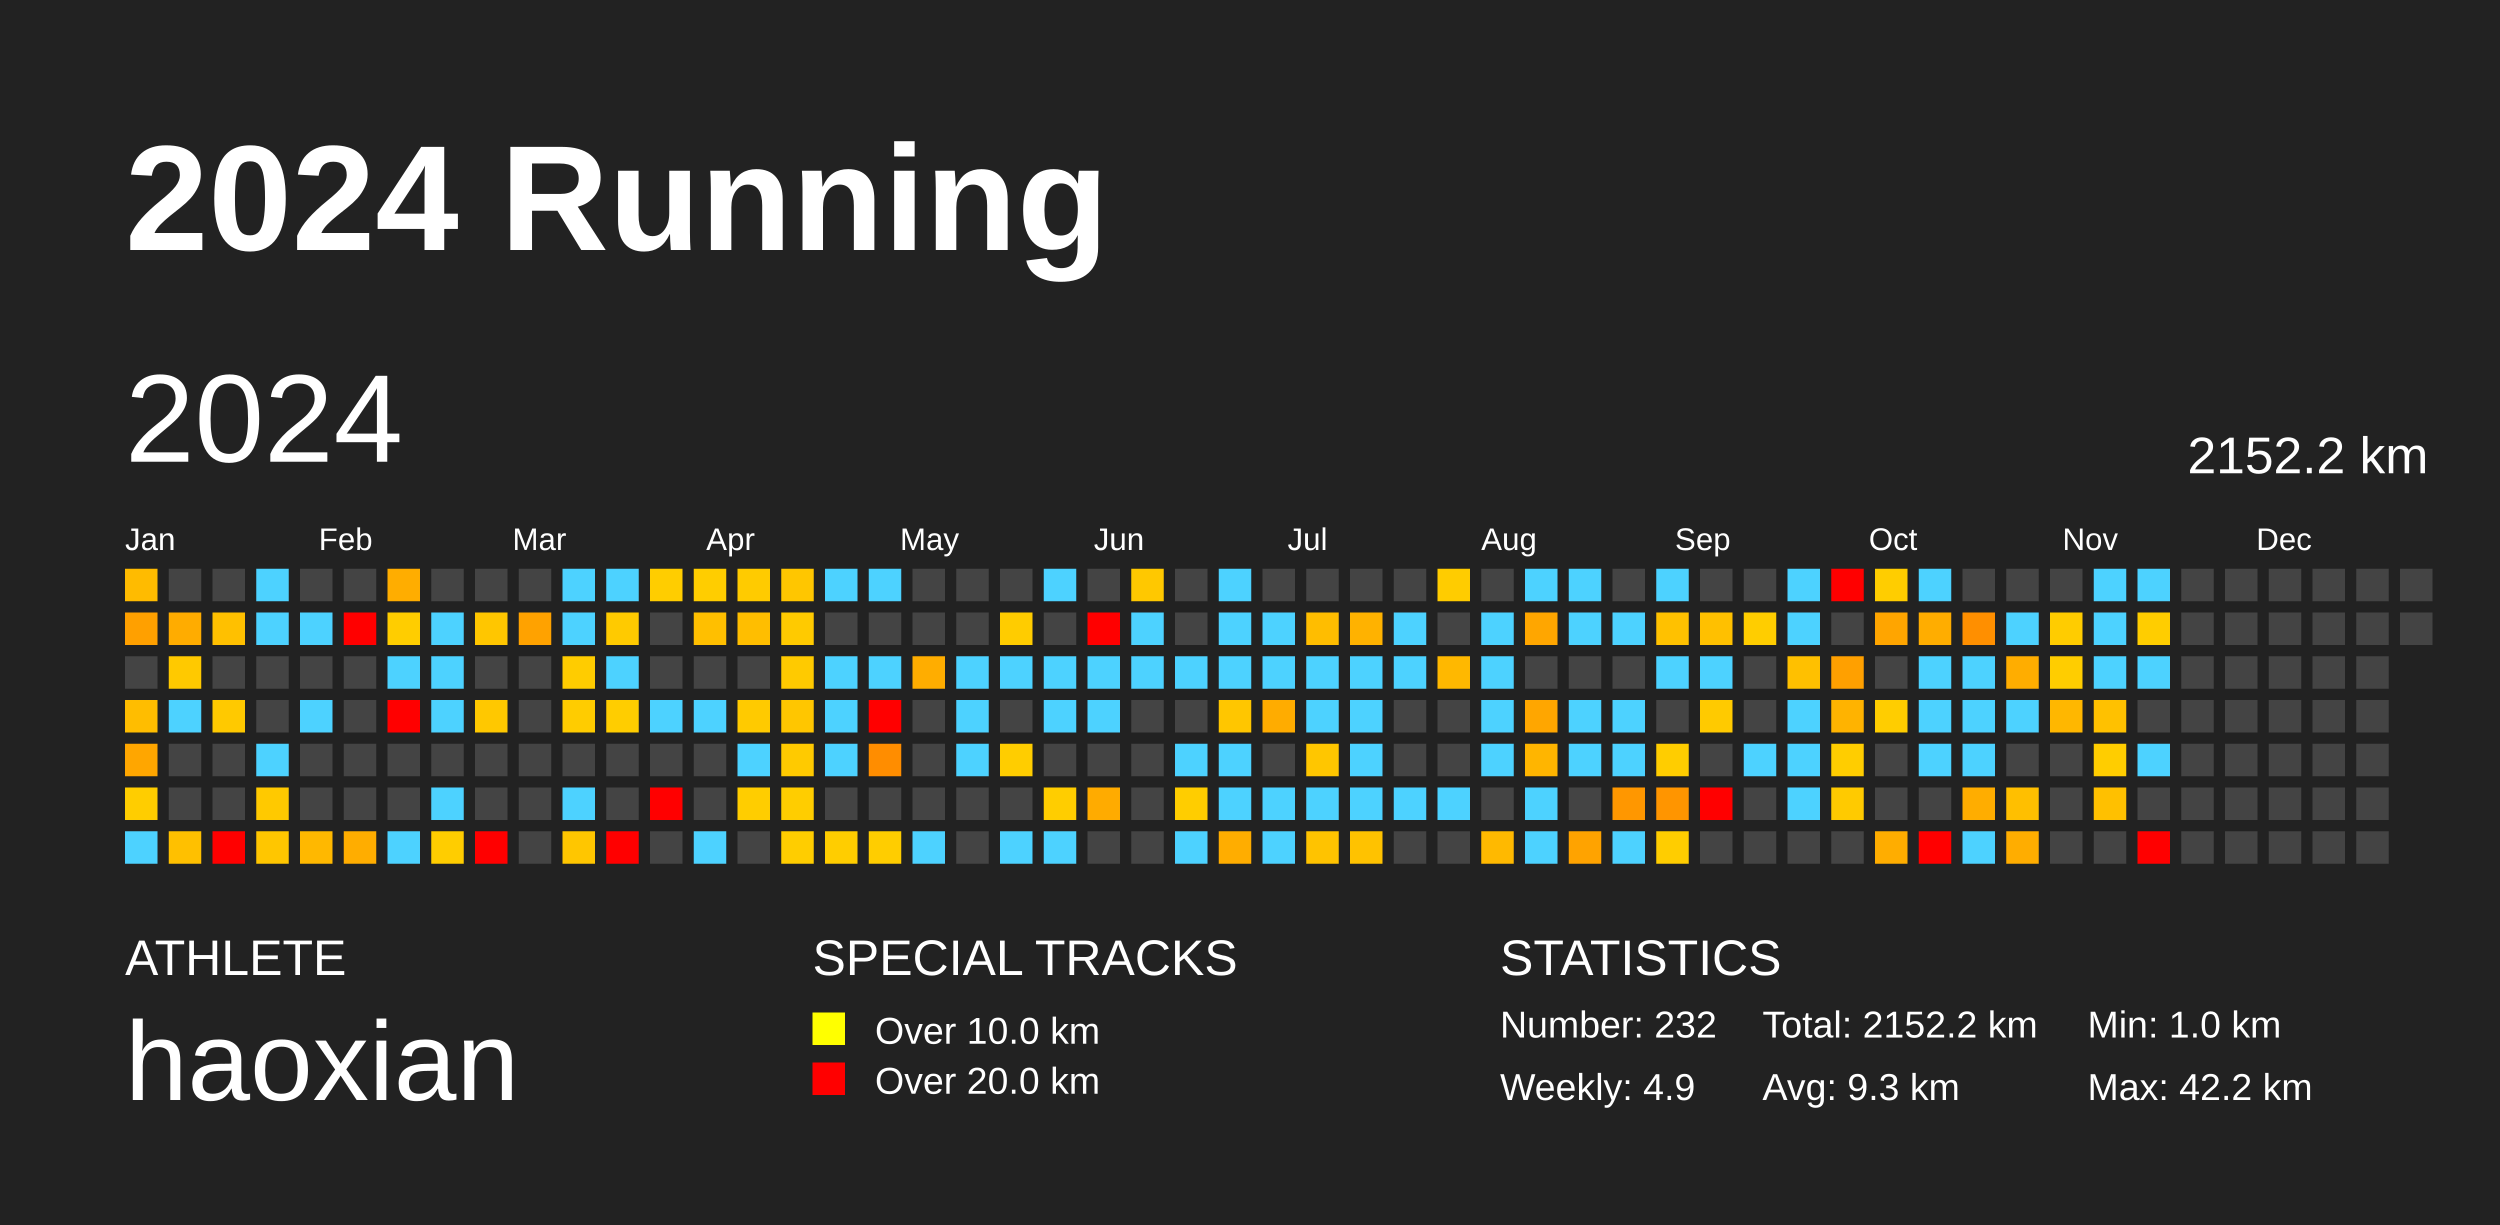
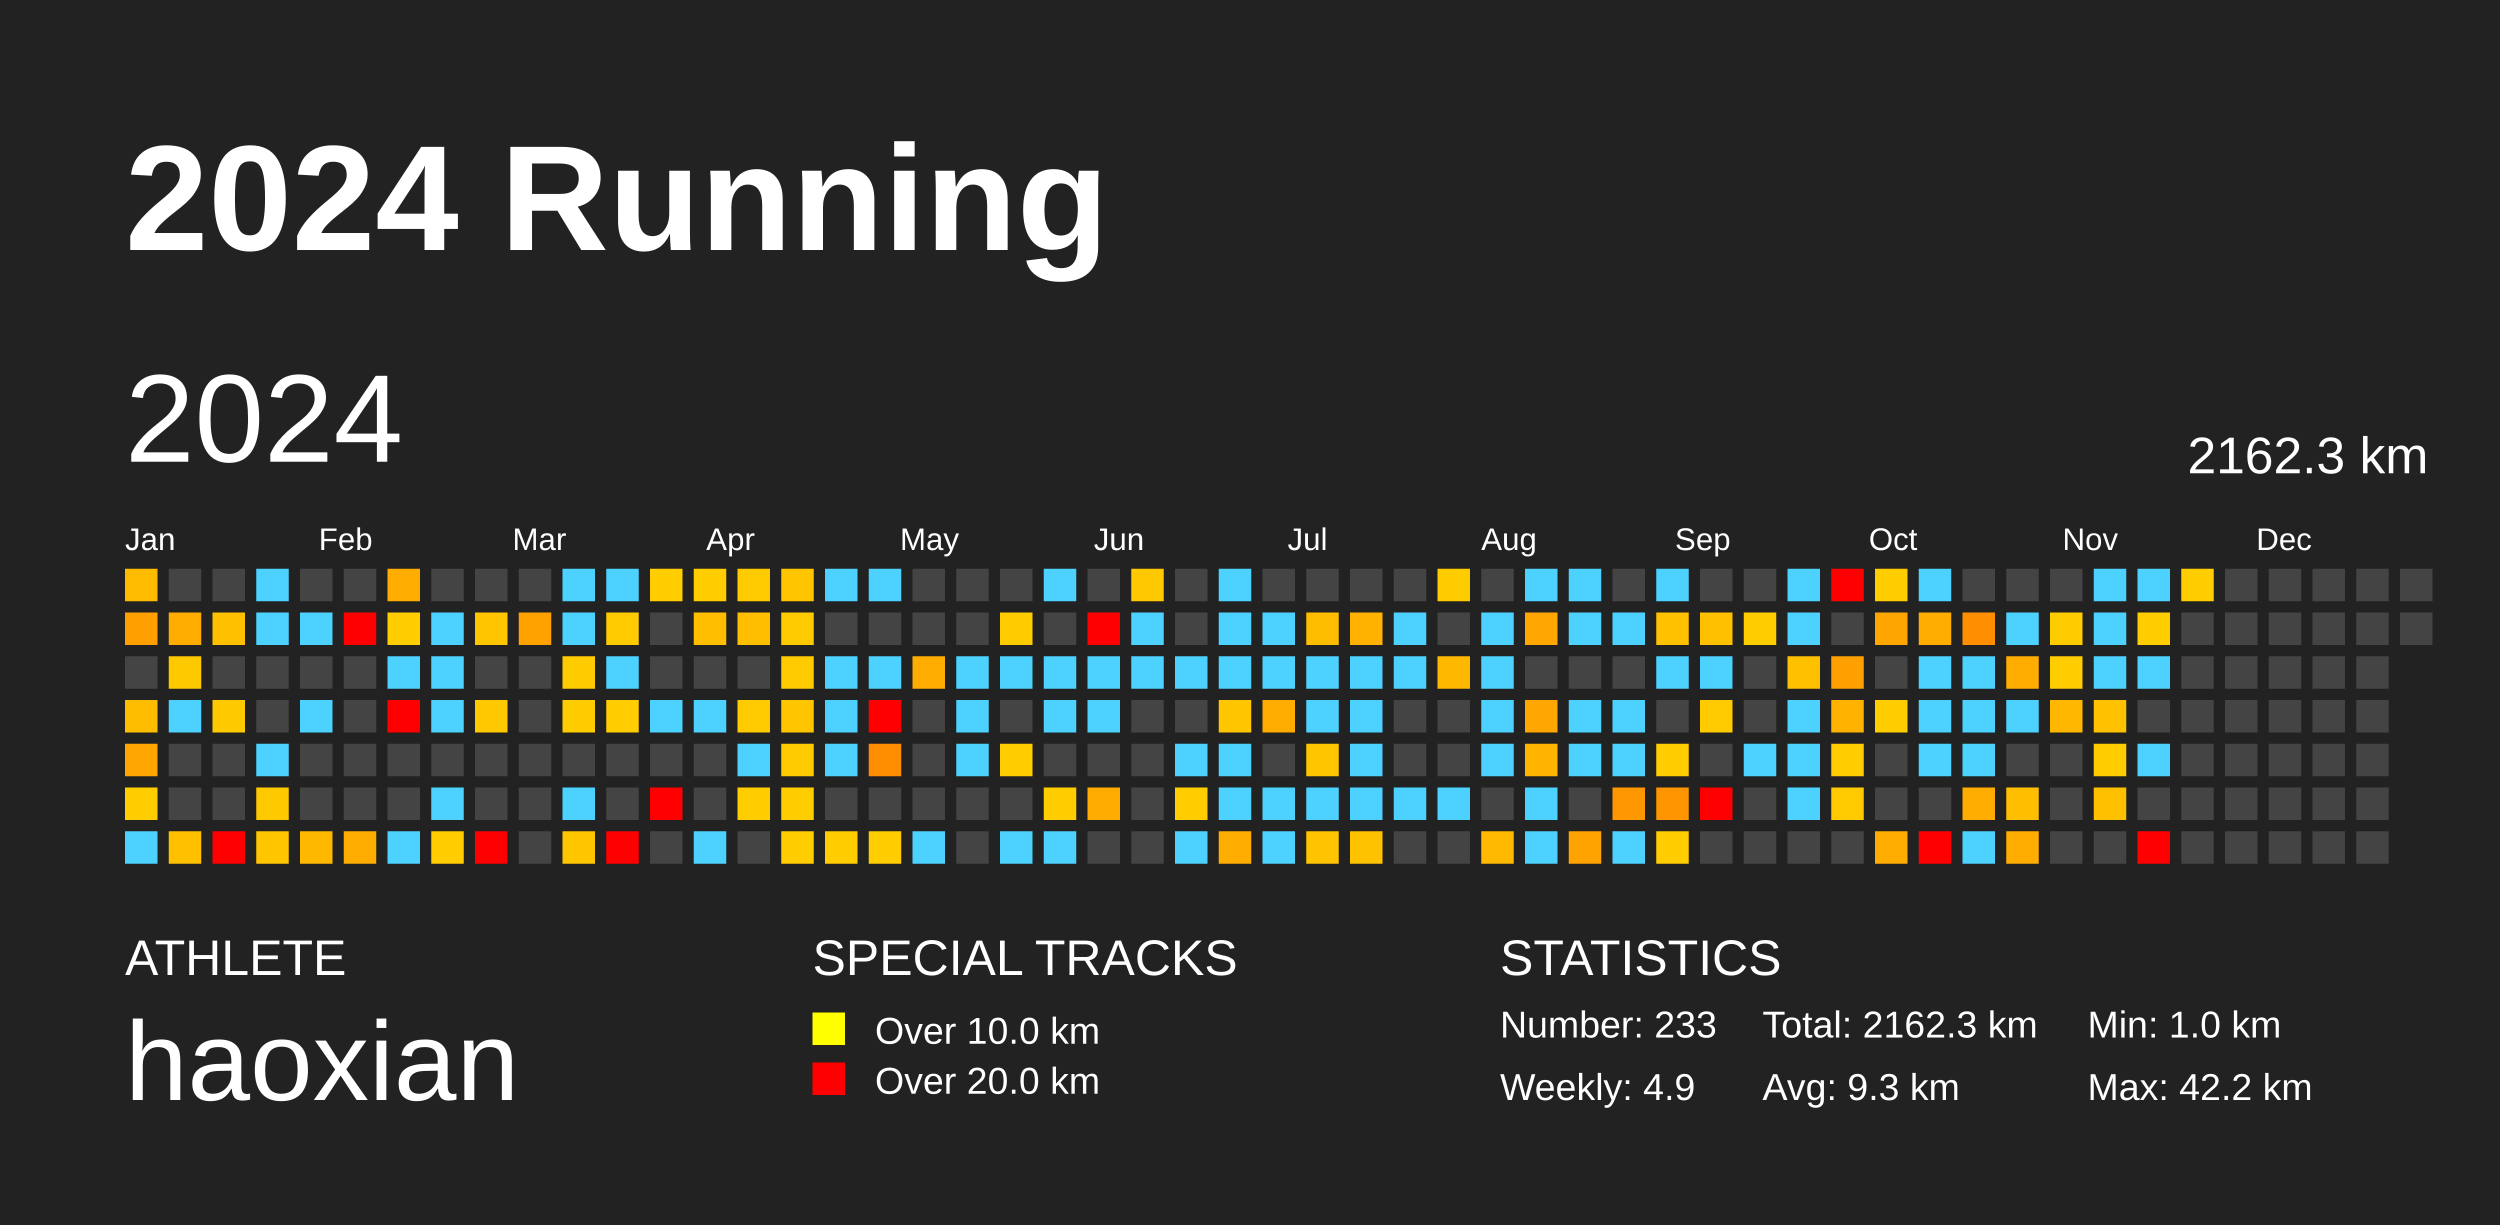
<svg xmlns="http://www.w3.org/2000/svg" baseProfile="full" height="98mm" version="1.1" viewBox="0,0,200,98" width="200mm">
  <defs />
  <rect fill="#222222" height="98" width="200" x="0" y="0" />
  <text fill="#FFFFFF" style="font-size:12px; font-family:Arial; font-weight:bold;" x="10" y="20">2024 Running</text>
  <text fill="#FFFFFF" style="font-size:4px; font-family:Arial" x="10" y="78">ATHLETE</text>
  <text fill="#FFFFFF" style="font-size:9px; font-family:Arial" x="10" y="88">haoxian</text>
  <text fill="#FFFFFF" style="font-size:4px; font-family:Arial" x="65" y="78">SPECIAL TRACKS</text>
  <rect fill="yellow" height="2.6" width="2.6" x="65" y="81" />
  <text fill="#FFFFFF" style="font-size:3px; font-family:Arial" x="70" y="83.5">Over 10.0 km</text>
  <rect fill="red" height="2.6" width="2.6" x="65" y="85" />
  <text fill="#FFFFFF" style="font-size:3px; font-family:Arial" x="70" y="87.5">Over 20.0 km</text>
  <text fill="#FFFFFF" style="font-size:4px; font-family:Arial" x="120" y="78">STATISTICS</text>
-   <text fill="#FFFFFF" style="font-size:3px; font-family:Arial" x="120" y="83">Number: 232</text>
+   <text fill="#FFFFFF" style="font-size:3px; font-family:Arial" x="120" y="83">Number: 233</text>
  <text fill="#FFFFFF" style="font-size:3px; font-family:Arial" x="120" y="88">Weekly: 4.9</text>
-   <text fill="#FFFFFF" style="font-size:3px; font-family:Arial" x="141" y="83">Total: 2152.2 km</text>
+   <text fill="#FFFFFF" style="font-size:3px; font-family:Arial" x="141" y="83">Total: 2162.3 km</text>
  <text fill="#FFFFFF" style="font-size:3px; font-family:Arial" x="141" y="88">Avg: 9.3 km</text>
  <text fill="#FFFFFF" style="font-size:3px; font-family:Arial" x="167" y="83">Min: 1.0 km</text>
  <text fill="#FFFFFF" style="font-size:3px; font-family:Arial" x="167" y="88">Max: 42.2 km</text>
  <text dominant-baseline="hanging" fill="#FFFFFF" style="font-size:10.0px; font-family:Arial;" x="10" y="30">2024</text>
-   <text dominant-baseline="hanging" fill="#FFFFFF" style="font-size:4.125px; font-family:Arial;" x="175" y="35">2152.2 km</text>
+   <text dominant-baseline="hanging" fill="#FFFFFF" style="font-size:4.125px; font-family:Arial;" x="175" y="35">2162.3 km</text>
  <text fill="#FFFFFF" style="font-size:2.5px; font-family:Arial" x="10.0" y="44">Jan</text>
  <text fill="#FFFFFF" style="font-size:2.5px; font-family:Arial" x="25.5" y="44">Feb</text>
  <text fill="#FFFFFF" style="font-size:2.5px; font-family:Arial" x="41.0" y="44">Mar</text>
  <text fill="#FFFFFF" style="font-size:2.5px; font-family:Arial" x="56.5" y="44">Apr</text>
  <text fill="#FFFFFF" style="font-size:2.5px; font-family:Arial" x="72.0" y="44">May</text>
  <text fill="#FFFFFF" style="font-size:2.5px; font-family:Arial" x="87.5" y="44">Jun</text>
  <text fill="#FFFFFF" style="font-size:2.5px; font-family:Arial" x="103.0" y="44">Jul</text>
  <text fill="#FFFFFF" style="font-size:2.5px; font-family:Arial" x="118.5" y="44">Aug</text>
  <text fill="#FFFFFF" style="font-size:2.5px; font-family:Arial" x="134.0" y="44">Sep</text>
  <text fill="#FFFFFF" style="font-size:2.5px; font-family:Arial" x="149.5" y="44">Oct</text>
  <text fill="#FFFFFF" style="font-size:2.5px; font-family:Arial" x="165.0" y="44">Nov</text>
  <text fill="#FFFFFF" style="font-size:2.5px; font-family:Arial" x="180.5" y="44">Dec</text>
  <rect fill="#ffbb00" height="2.6" width="2.6" x="10.0" y="45.5" />
  <rect fill="#ffa000" height="2.6" width="2.6" x="10.0" y="49.0" />
  <rect fill="#444444" height="2.6" width="2.6" x="10.0" y="52.5" />
  <rect fill="#ffbd00" height="2.6" width="2.6" x="10.0" y="56.0" />
  <rect fill="#ffa600" height="2.6" width="2.6" x="10.0" y="59.5" />
  <rect fill="#ffcd00" height="2.6" width="2.6" x="10.0" y="63.0" />
  <rect fill="#4dd2ff" height="2.6" width="2.6" x="10.0" y="66.5" />
  <rect fill="#444444" height="2.6" width="2.6" x="13.5" y="45.5" />
  <rect fill="#ffac00" height="2.6" width="2.6" x="13.5" y="49.0" />
  <rect fill="#ffc900" height="2.6" width="2.6" x="13.5" y="52.5" />
  <rect fill="#4dd2ff" height="2.6" width="2.6" x="13.5" y="56.0" />
  <rect fill="#444444" height="2.6" width="2.6" x="13.5" y="59.5" />
  <rect fill="#444444" height="2.6" width="2.6" x="13.5" y="63.0" />
  <rect fill="#ffc000" height="2.6" width="2.6" x="13.5" y="66.5" />
  <rect fill="#444444" height="2.6" width="2.6" x="17.0" y="45.5" />
  <rect fill="#ffc000" height="2.6" width="2.6" x="17.0" y="49.0" />
  <rect fill="#444444" height="2.6" width="2.6" x="17.0" y="52.5" />
  <rect fill="#ffc900" height="2.6" width="2.6" x="17.0" y="56.0" />
  <rect fill="#444444" height="2.6" width="2.6" x="17.0" y="59.5" />
  <rect fill="#444444" height="2.6" width="2.6" x="17.0" y="63.0" />
  <rect fill="red" height="2.6" width="2.6" x="17.0" y="66.5" />
  <rect fill="#4dd2ff" height="2.6" width="2.6" x="20.5" y="45.5" />
  <rect fill="#4dd2ff" height="2.6" width="2.6" x="20.5" y="49.0" />
  <rect fill="#444444" height="2.6" width="2.6" x="20.5" y="52.5" />
  <rect fill="#444444" height="2.6" width="2.6" x="20.5" y="56.0" />
  <rect fill="#4dd2ff" height="2.6" width="2.6" x="20.5" y="59.5" />
  <rect fill="#ffc900" height="2.6" width="2.6" x="20.5" y="63.0" />
  <rect fill="#ffc600" height="2.6" width="2.6" x="20.5" y="66.5" />
  <rect fill="#444444" height="2.6" width="2.6" x="24.0" y="45.5" />
  <rect fill="#4dd2ff" height="2.6" width="2.6" x="24.0" y="49.0" />
  <rect fill="#444444" height="2.6" width="2.6" x="24.0" y="52.5" />
  <rect fill="#4dd2ff" height="2.6" width="2.6" x="24.0" y="56.0" />
  <rect fill="#444444" height="2.6" width="2.6" x="24.0" y="59.5" />
  <rect fill="#444444" height="2.6" width="2.6" x="24.0" y="63.0" />
  <rect fill="#ffb800" height="2.6" width="2.6" x="24.0" y="66.5" />
  <rect fill="#444444" height="2.6" width="2.6" x="27.5" y="45.5" />
  <rect fill="red" height="2.6" width="2.6" x="27.5" y="49.0" />
  <rect fill="#444444" height="2.6" width="2.6" x="27.5" y="52.5" />
  <rect fill="#444444" height="2.6" width="2.6" x="27.5" y="56.0" />
  <rect fill="#444444" height="2.6" width="2.6" x="27.5" y="59.5" />
  <rect fill="#444444" height="2.6" width="2.6" x="27.5" y="63.0" />
  <rect fill="#ffad00" height="2.6" width="2.6" x="27.5" y="66.5" />
  <rect fill="#ffad00" height="2.6" width="2.6" x="31.0" y="45.5" />
  <rect fill="#ffcd00" height="2.6" width="2.6" x="31.0" y="49.0" />
  <rect fill="#4dd2ff" height="2.6" width="2.6" x="31.0" y="52.5" />
  <rect fill="red" height="2.6" width="2.6" x="31.0" y="56.0" />
  <rect fill="#444444" height="2.6" width="2.6" x="31.0" y="59.5" />
  <rect fill="#444444" height="2.6" width="2.6" x="31.0" y="63.0" />
  <rect fill="#4dd2ff" height="2.6" width="2.6" x="31.0" y="66.5" />
  <rect fill="#444444" height="2.6" width="2.6" x="34.5" y="45.5" />
  <rect fill="#4dd2ff" height="2.6" width="2.6" x="34.5" y="49.0" />
  <rect fill="#4dd2ff" height="2.6" width="2.6" x="34.5" y="52.5" />
  <rect fill="#4dd2ff" height="2.6" width="2.6" x="34.5" y="56.0" />
  <rect fill="#444444" height="2.6" width="2.6" x="34.5" y="59.5" />
  <rect fill="#4dd2ff" height="2.6" width="2.6" x="34.5" y="63.0" />
  <rect fill="#ffcd00" height="2.6" width="2.6" x="34.5" y="66.5" />
  <rect fill="#444444" height="2.6" width="2.6" x="38.0" y="45.5" />
  <rect fill="#ffc600" height="2.6" width="2.6" x="38.0" y="49.0" />
  <rect fill="#444444" height="2.6" width="2.6" x="38.0" y="52.5" />
  <rect fill="#ffc800" height="2.6" width="2.6" x="38.0" y="56.0" />
  <rect fill="#444444" height="2.6" width="2.6" x="38.0" y="59.5" />
  <rect fill="#444444" height="2.6" width="2.6" x="38.0" y="63.0" />
  <rect fill="red" height="2.6" width="2.6" x="38.0" y="66.5" />
  <rect fill="#444444" height="2.6" width="2.6" x="41.5" y="45.5" />
  <rect fill="#ffa200" height="2.6" width="2.6" x="41.5" y="49.0" />
  <rect fill="#444444" height="2.6" width="2.6" x="41.5" y="52.5" />
  <rect fill="#444444" height="2.6" width="2.6" x="41.5" y="56.0" />
  <rect fill="#444444" height="2.6" width="2.6" x="41.5" y="59.5" />
  <rect fill="#444444" height="2.6" width="2.6" x="41.5" y="63.0" />
  <rect fill="#444444" height="2.6" width="2.6" x="41.5" y="66.5" />
  <rect fill="#4dd2ff" height="2.6" width="2.6" x="45.0" y="45.5" />
  <rect fill="#4dd2ff" height="2.6" width="2.6" x="45.0" y="49.0" />
  <rect fill="#ffcc00" height="2.6" width="2.6" x="45.0" y="52.5" />
  <rect fill="#ffcc00" height="2.6" width="2.6" x="45.0" y="56.0" />
  <rect fill="#444444" height="2.6" width="2.6" x="45.0" y="59.5" />
  <rect fill="#4dd2ff" height="2.6" width="2.6" x="45.0" y="63.0" />
  <rect fill="#ffc600" height="2.6" width="2.6" x="45.0" y="66.5" />
  <rect fill="#4dd2ff" height="2.6" width="2.6" x="48.5" y="45.5" />
  <rect fill="#ffca00" height="2.6" width="2.6" x="48.5" y="49.0" />
  <rect fill="#4dd2ff" height="2.6" width="2.6" x="48.5" y="52.5" />
  <rect fill="#ffcd00" height="2.6" width="2.6" x="48.5" y="56.0" />
  <rect fill="#444444" height="2.6" width="2.6" x="48.5" y="59.5" />
  <rect fill="#444444" height="2.6" width="2.6" x="48.5" y="63.0" />
  <rect fill="red" height="2.6" width="2.6" x="48.5" y="66.5" />
  <rect fill="#ffcd00" height="2.6" width="2.6" x="52.0" y="45.5" />
  <rect fill="#444444" height="2.6" width="2.6" x="52.0" y="49.0" />
  <rect fill="#444444" height="2.6" width="2.6" x="52.0" y="52.5" />
  <rect fill="#4dd2ff" height="2.6" width="2.6" x="52.0" y="56.0" />
  <rect fill="#444444" height="2.6" width="2.6" x="52.0" y="59.5" />
  <rect fill="red" height="2.6" width="2.6" x="52.0" y="63.0" />
  <rect fill="#444444" height="2.6" width="2.6" x="52.0" y="66.5" />
  <rect fill="#ffcd00" height="2.6" width="2.6" x="55.5" y="45.5" />
  <rect fill="#ffbf00" height="2.6" width="2.6" x="55.5" y="49.0" />
  <rect fill="#444444" height="2.6" width="2.6" x="55.5" y="52.5" />
  <rect fill="#4dd2ff" height="2.6" width="2.6" x="55.5" y="56.0" />
  <rect fill="#444444" height="2.6" width="2.6" x="55.5" y="59.5" />
  <rect fill="#444444" height="2.6" width="2.6" x="55.5" y="63.0" />
  <rect fill="#4dd2ff" height="2.6" width="2.6" x="55.5" y="66.5" />
  <rect fill="#ffcb00" height="2.6" width="2.6" x="59.0" y="45.5" />
  <rect fill="#ffbe00" height="2.6" width="2.6" x="59.0" y="49.0" />
  <rect fill="#444444" height="2.6" width="2.6" x="59.0" y="52.5" />
  <rect fill="#ffca00" height="2.6" width="2.6" x="59.0" y="56.0" />
  <rect fill="#4dd2ff" height="2.6" width="2.6" x="59.0" y="59.5" />
  <rect fill="#ffcd00" height="2.6" width="2.6" x="59.0" y="63.0" />
  <rect fill="#444444" height="2.6" width="2.6" x="59.0" y="66.5" />
  <rect fill="#ffc600" height="2.6" width="2.6" x="62.5" y="45.5" />
  <rect fill="#ffca00" height="2.6" width="2.6" x="62.5" y="49.0" />
  <rect fill="#ffca00" height="2.6" width="2.6" x="62.5" y="52.5" />
  <rect fill="#ffc600" height="2.6" width="2.6" x="62.5" y="56.0" />
  <rect fill="#ffca00" height="2.6" width="2.6" x="62.5" y="59.5" />
  <rect fill="#ffcd00" height="2.6" width="2.6" x="62.5" y="63.0" />
  <rect fill="#ffcd00" height="2.6" width="2.6" x="62.5" y="66.5" />
  <rect fill="#4dd2ff" height="2.6" width="2.6" x="66.0" y="45.5" />
  <rect fill="#444444" height="2.6" width="2.6" x="66.0" y="49.0" />
  <rect fill="#4dd2ff" height="2.6" width="2.6" x="66.0" y="52.5" />
  <rect fill="#4dd2ff" height="2.6" width="2.6" x="66.0" y="56.0" />
  <rect fill="#4dd2ff" height="2.6" width="2.6" x="66.0" y="59.5" />
  <rect fill="#444444" height="2.6" width="2.6" x="66.0" y="63.0" />
  <rect fill="#ffcd00" height="2.6" width="2.6" x="66.0" y="66.5" />
  <rect fill="#4dd2ff" height="2.6" width="2.6" x="69.5" y="45.5" />
  <rect fill="#444444" height="2.6" width="2.6" x="69.5" y="49.0" />
  <rect fill="#4dd2ff" height="2.6" width="2.6" x="69.5" y="52.5" />
  <rect fill="red" height="2.6" width="2.6" x="69.5" y="56.0" />
  <rect fill="#ff8d00" height="2.6" width="2.6" x="69.5" y="59.5" />
  <rect fill="#444444" height="2.6" width="2.6" x="69.5" y="63.0" />
  <rect fill="#ffcd00" height="2.6" width="2.6" x="69.5" y="66.5" />
  <rect fill="#444444" height="2.6" width="2.6" x="73.0" y="45.5" />
  <rect fill="#444444" height="2.6" width="2.6" x="73.0" y="49.0" />
  <rect fill="#ffad00" height="2.6" width="2.6" x="73.0" y="52.5" />
  <rect fill="#444444" height="2.6" width="2.6" x="73.0" y="56.0" />
  <rect fill="#444444" height="2.6" width="2.6" x="73.0" y="59.5" />
  <rect fill="#444444" height="2.6" width="2.6" x="73.0" y="63.0" />
  <rect fill="#4dd2ff" height="2.6" width="2.6" x="73.0" y="66.5" />
  <rect fill="#444444" height="2.6" width="2.6" x="76.5" y="45.5" />
  <rect fill="#444444" height="2.6" width="2.6" x="76.5" y="49.0" />
  <rect fill="#4dd2ff" height="2.6" width="2.6" x="76.5" y="52.5" />
  <rect fill="#4dd2ff" height="2.6" width="2.6" x="76.5" y="56.0" />
  <rect fill="#4dd2ff" height="2.6" width="2.6" x="76.5" y="59.5" />
  <rect fill="#444444" height="2.6" width="2.6" x="76.5" y="63.0" />
  <rect fill="#444444" height="2.6" width="2.6" x="76.5" y="66.5" />
  <rect fill="#444444" height="2.6" width="2.6" x="80.0" y="45.5" />
  <rect fill="#ffcc00" height="2.6" width="2.6" x="80.0" y="49.0" />
  <rect fill="#4dd2ff" height="2.6" width="2.6" x="80.0" y="52.5" />
  <rect fill="#444444" height="2.6" width="2.6" x="80.0" y="56.0" />
  <rect fill="#ffcd00" height="2.6" width="2.6" x="80.0" y="59.5" />
  <rect fill="#444444" height="2.6" width="2.6" x="80.0" y="63.0" />
  <rect fill="#4dd2ff" height="2.6" width="2.6" x="80.0" y="66.5" />
  <rect fill="#4dd2ff" height="2.6" width="2.6" x="83.5" y="45.5" />
  <rect fill="#444444" height="2.6" width="2.6" x="83.5" y="49.0" />
  <rect fill="#4dd2ff" height="2.6" width="2.6" x="83.5" y="52.5" />
  <rect fill="#4dd2ff" height="2.6" width="2.6" x="83.5" y="56.0" />
  <rect fill="#444444" height="2.6" width="2.6" x="83.5" y="59.5" />
  <rect fill="#ffcd00" height="2.6" width="2.6" x="83.5" y="63.0" />
  <rect fill="#4dd2ff" height="2.6" width="2.6" x="83.5" y="66.5" />
  <rect fill="#444444" height="2.6" width="2.6" x="87.0" y="45.5" />
  <rect fill="red" height="2.6" width="2.6" x="87.0" y="49.0" />
  <rect fill="#4dd2ff" height="2.6" width="2.6" x="87.0" y="52.5" />
  <rect fill="#4dd2ff" height="2.6" width="2.6" x="87.0" y="56.0" />
  <rect fill="#444444" height="2.6" width="2.6" x="87.0" y="59.5" />
  <rect fill="#ffab00" height="2.6" width="2.6" x="87.0" y="63.0" />
  <rect fill="#444444" height="2.6" width="2.6" x="87.0" y="66.5" />
  <rect fill="#ffc800" height="2.6" width="2.6" x="90.5" y="45.5" />
  <rect fill="#4dd2ff" height="2.6" width="2.6" x="90.5" y="49.0" />
  <rect fill="#4dd2ff" height="2.6" width="2.6" x="90.5" y="52.5" />
  <rect fill="#444444" height="2.6" width="2.6" x="90.5" y="56.0" />
  <rect fill="#444444" height="2.6" width="2.6" x="90.5" y="59.5" />
  <rect fill="#444444" height="2.6" width="2.6" x="90.5" y="63.0" />
  <rect fill="#444444" height="2.6" width="2.6" x="90.5" y="66.5" />
  <rect fill="#444444" height="2.6" width="2.6" x="94.0" y="45.5" />
  <rect fill="#444444" height="2.6" width="2.6" x="94.0" y="49.0" />
  <rect fill="#4dd2ff" height="2.6" width="2.6" x="94.0" y="52.5" />
  <rect fill="#444444" height="2.6" width="2.6" x="94.0" y="56.0" />
  <rect fill="#4dd2ff" height="2.6" width="2.6" x="94.0" y="59.5" />
  <rect fill="#ffcd00" height="2.6" width="2.6" x="94.0" y="63.0" />
  <rect fill="#4dd2ff" height="2.6" width="2.6" x="94.0" y="66.5" />
  <rect fill="#4dd2ff" height="2.6" width="2.6" x="97.5" y="45.5" />
  <rect fill="#4dd2ff" height="2.6" width="2.6" x="97.5" y="49.0" />
  <rect fill="#4dd2ff" height="2.6" width="2.6" x="97.5" y="52.5" />
  <rect fill="#ffc600" height="2.6" width="2.6" x="97.5" y="56.0" />
  <rect fill="#4dd2ff" height="2.6" width="2.6" x="97.5" y="59.5" />
  <rect fill="#4dd2ff" height="2.6" width="2.6" x="97.5" y="63.0" />
  <rect fill="#ffad00" height="2.6" width="2.6" x="97.5" y="66.5" />
  <rect fill="#444444" height="2.6" width="2.6" x="101.0" y="45.5" />
  <rect fill="#4dd2ff" height="2.6" width="2.6" x="101.0" y="49.0" />
  <rect fill="#4dd2ff" height="2.6" width="2.6" x="101.0" y="52.5" />
  <rect fill="#ffac00" height="2.6" width="2.6" x="101.0" y="56.0" />
  <rect fill="#444444" height="2.6" width="2.6" x="101.0" y="59.5" />
  <rect fill="#4dd2ff" height="2.6" width="2.6" x="101.0" y="63.0" />
  <rect fill="#4dd2ff" height="2.6" width="2.6" x="101.0" y="66.5" />
  <rect fill="#444444" height="2.6" width="2.6" x="104.5" y="45.5" />
  <rect fill="#ffbd00" height="2.6" width="2.6" x="104.5" y="49.0" />
  <rect fill="#4dd2ff" height="2.6" width="2.6" x="104.5" y="52.5" />
  <rect fill="#4dd2ff" height="2.6" width="2.6" x="104.5" y="56.0" />
  <rect fill="#ffc600" height="2.6" width="2.6" x="104.5" y="59.5" />
  <rect fill="#4dd2ff" height="2.6" width="2.6" x="104.5" y="63.0" />
  <rect fill="#ffc300" height="2.6" width="2.6" x="104.5" y="66.5" />
  <rect fill="#444444" height="2.6" width="2.6" x="108.0" y="45.5" />
  <rect fill="#ffb200" height="2.6" width="2.6" x="108.0" y="49.0" />
  <rect fill="#4dd2ff" height="2.6" width="2.6" x="108.0" y="52.5" />
  <rect fill="#4dd2ff" height="2.6" width="2.6" x="108.0" y="56.0" />
  <rect fill="#4dd2ff" height="2.6" width="2.6" x="108.0" y="59.5" />
  <rect fill="#4dd2ff" height="2.6" width="2.6" x="108.0" y="63.0" />
  <rect fill="#ffc200" height="2.6" width="2.6" x="108.0" y="66.5" />
  <rect fill="#444444" height="2.6" width="2.6" x="111.5" y="45.5" />
  <rect fill="#4dd2ff" height="2.6" width="2.6" x="111.5" y="49.0" />
  <rect fill="#4dd2ff" height="2.6" width="2.6" x="111.5" y="52.5" />
  <rect fill="#444444" height="2.6" width="2.6" x="111.5" y="56.0" />
  <rect fill="#444444" height="2.6" width="2.6" x="111.5" y="59.5" />
  <rect fill="#4dd2ff" height="2.6" width="2.6" x="111.5" y="63.0" />
  <rect fill="#444444" height="2.6" width="2.6" x="111.5" y="66.5" />
  <rect fill="#ffcc00" height="2.6" width="2.6" x="115.0" y="45.5" />
  <rect fill="#444444" height="2.6" width="2.6" x="115.0" y="49.0" />
  <rect fill="#ffb800" height="2.6" width="2.6" x="115.0" y="52.5" />
  <rect fill="#444444" height="2.6" width="2.6" x="115.0" y="56.0" />
  <rect fill="#444444" height="2.6" width="2.6" x="115.0" y="59.5" />
  <rect fill="#4dd2ff" height="2.6" width="2.6" x="115.0" y="63.0" />
  <rect fill="#444444" height="2.6" width="2.6" x="115.0" y="66.5" />
  <rect fill="#444444" height="2.6" width="2.6" x="118.5" y="45.5" />
  <rect fill="#4dd2ff" height="2.6" width="2.6" x="118.5" y="49.0" />
  <rect fill="#4dd2ff" height="2.6" width="2.6" x="118.5" y="52.5" />
  <rect fill="#4dd2ff" height="2.6" width="2.6" x="118.5" y="56.0" />
  <rect fill="#4dd2ff" height="2.6" width="2.6" x="118.5" y="59.5" />
  <rect fill="#444444" height="2.6" width="2.6" x="118.5" y="63.0" />
  <rect fill="#ffb900" height="2.6" width="2.6" x="118.5" y="66.5" />
  <rect fill="#4dd2ff" height="2.6" width="2.6" x="122.0" y="45.5" />
  <rect fill="#ffa600" height="2.6" width="2.6" x="122.0" y="49.0" />
  <rect fill="#444444" height="2.6" width="2.6" x="122.0" y="52.5" />
  <rect fill="#ffa600" height="2.6" width="2.6" x="122.0" y="56.0" />
  <rect fill="#ffb500" height="2.6" width="2.6" x="122.0" y="59.5" />
  <rect fill="#4dd2ff" height="2.6" width="2.6" x="122.0" y="63.0" />
  <rect fill="#4dd2ff" height="2.6" width="2.6" x="122.0" y="66.5" />
  <rect fill="#4dd2ff" height="2.6" width="2.6" x="125.5" y="45.5" />
  <rect fill="#4dd2ff" height="2.6" width="2.6" x="125.5" y="49.0" />
  <rect fill="#444444" height="2.6" width="2.6" x="125.5" y="52.5" />
  <rect fill="#4dd2ff" height="2.6" width="2.6" x="125.5" y="56.0" />
  <rect fill="#4dd2ff" height="2.6" width="2.6" x="125.5" y="59.5" />
  <rect fill="#444444" height="2.6" width="2.6" x="125.5" y="63.0" />
  <rect fill="#ffa300" height="2.6" width="2.6" x="125.5" y="66.5" />
  <rect fill="#444444" height="2.6" width="2.6" x="129.0" y="45.5" />
  <rect fill="#4dd2ff" height="2.6" width="2.6" x="129.0" y="49.0" />
  <rect fill="#444444" height="2.6" width="2.6" x="129.0" y="52.5" />
  <rect fill="#4dd2ff" height="2.6" width="2.6" x="129.0" y="56.0" />
  <rect fill="#4dd2ff" height="2.6" width="2.6" x="129.0" y="59.5" />
  <rect fill="#ff9700" height="2.6" width="2.6" x="129.0" y="63.0" />
  <rect fill="#4dd2ff" height="2.6" width="2.6" x="129.0" y="66.5" />
  <rect fill="#4dd2ff" height="2.6" width="2.6" x="132.5" y="45.5" />
  <rect fill="#ffc100" height="2.6" width="2.6" x="132.5" y="49.0" />
  <rect fill="#4dd2ff" height="2.6" width="2.6" x="132.5" y="52.5" />
  <rect fill="#444444" height="2.6" width="2.6" x="132.5" y="56.0" />
  <rect fill="#ffcd00" height="2.6" width="2.6" x="132.5" y="59.5" />
  <rect fill="#ff9500" height="2.6" width="2.6" x="132.5" y="63.0" />
  <rect fill="#ffcd00" height="2.6" width="2.6" x="132.5" y="66.5" />
  <rect fill="#444444" height="2.6" width="2.6" x="136.0" y="45.5" />
  <rect fill="#ffc000" height="2.6" width="2.6" x="136.0" y="49.0" />
  <rect fill="#4dd2ff" height="2.6" width="2.6" x="136.0" y="52.5" />
  <rect fill="#ffca00" height="2.6" width="2.6" x="136.0" y="56.0" />
  <rect fill="#444444" height="2.6" width="2.6" x="136.0" y="59.5" />
  <rect fill="red" height="2.6" width="2.6" x="136.0" y="63.0" />
  <rect fill="#444444" height="2.6" width="2.6" x="136.0" y="66.5" />
  <rect fill="#444444" height="2.6" width="2.6" x="139.5" y="45.5" />
  <rect fill="#ffcd00" height="2.6" width="2.6" x="139.5" y="49.0" />
  <rect fill="#444444" height="2.6" width="2.6" x="139.5" y="52.5" />
  <rect fill="#444444" height="2.6" width="2.6" x="139.5" y="56.0" />
  <rect fill="#4dd2ff" height="2.6" width="2.6" x="139.5" y="59.5" />
  <rect fill="#444444" height="2.6" width="2.6" x="139.5" y="63.0" />
  <rect fill="#444444" height="2.6" width="2.6" x="139.5" y="66.5" />
  <rect fill="#4dd2ff" height="2.6" width="2.6" x="143.0" y="45.5" />
  <rect fill="#4dd2ff" height="2.6" width="2.6" x="143.0" y="49.0" />
  <rect fill="#ffc000" height="2.6" width="2.6" x="143.0" y="52.5" />
  <rect fill="#4dd2ff" height="2.6" width="2.6" x="143.0" y="56.0" />
  <rect fill="#4dd2ff" height="2.6" width="2.6" x="143.0" y="59.5" />
  <rect fill="#4dd2ff" height="2.6" width="2.6" x="143.0" y="63.0" />
  <rect fill="#444444" height="2.6" width="2.6" x="143.0" y="66.5" />
  <rect fill="red" height="2.6" width="2.6" x="146.5" y="45.5" />
  <rect fill="#444444" height="2.6" width="2.6" x="146.5" y="49.0" />
  <rect fill="#ffa000" height="2.6" width="2.6" x="146.5" y="52.5" />
  <rect fill="#ffb300" height="2.6" width="2.6" x="146.5" y="56.0" />
  <rect fill="#ffcd00" height="2.6" width="2.6" x="146.5" y="59.5" />
  <rect fill="#ffca00" height="2.6" width="2.6" x="146.5" y="63.0" />
  <rect fill="#444444" height="2.6" width="2.6" x="146.5" y="66.5" />
  <rect fill="#ffcd00" height="2.6" width="2.6" x="150.0" y="45.5" />
  <rect fill="#ffa500" height="2.6" width="2.6" x="150.0" y="49.0" />
  <rect fill="#444444" height="2.6" width="2.6" x="150.0" y="52.5" />
  <rect fill="#ffcd00" height="2.6" width="2.6" x="150.0" y="56.0" />
  <rect fill="#444444" height="2.6" width="2.6" x="150.0" y="59.5" />
  <rect fill="#444444" height="2.6" width="2.6" x="150.0" y="63.0" />
  <rect fill="#ffad00" height="2.6" width="2.6" x="150.0" y="66.5" />
  <rect fill="#4dd2ff" height="2.6" width="2.6" x="153.5" y="45.5" />
  <rect fill="#ffad00" height="2.6" width="2.6" x="153.5" y="49.0" />
  <rect fill="#4dd2ff" height="2.6" width="2.6" x="153.5" y="52.5" />
  <rect fill="#4dd2ff" height="2.6" width="2.6" x="153.5" y="56.0" />
  <rect fill="#4dd2ff" height="2.6" width="2.6" x="153.5" y="59.5" />
  <rect fill="#444444" height="2.6" width="2.6" x="153.5" y="63.0" />
  <rect fill="red" height="2.6" width="2.6" x="153.5" y="66.5" />
  <rect fill="#444444" height="2.6" width="2.6" x="157.0" y="45.5" />
  <rect fill="#ff8f00" height="2.6" width="2.6" x="157.0" y="49.0" />
  <rect fill="#4dd2ff" height="2.6" width="2.6" x="157.0" y="52.5" />
  <rect fill="#4dd2ff" height="2.6" width="2.6" x="157.0" y="56.0" />
  <rect fill="#4dd2ff" height="2.6" width="2.6" x="157.0" y="59.5" />
  <rect fill="#ffad00" height="2.6" width="2.6" x="157.0" y="63.0" />
  <rect fill="#4dd2ff" height="2.6" width="2.6" x="157.0" y="66.5" />
  <rect fill="#444444" height="2.6" width="2.6" x="160.5" y="45.5" />
  <rect fill="#4dd2ff" height="2.6" width="2.6" x="160.5" y="49.0" />
  <rect fill="#ffad00" height="2.6" width="2.6" x="160.5" y="52.5" />
  <rect fill="#4dd2ff" height="2.6" width="2.6" x="160.5" y="56.0" />
  <rect fill="#444444" height="2.6" width="2.6" x="160.5" y="59.5" />
  <rect fill="#ffbf00" height="2.6" width="2.6" x="160.5" y="63.0" />
  <rect fill="#ffad00" height="2.6" width="2.6" x="160.5" y="66.5" />
  <rect fill="#444444" height="2.6" width="2.6" x="164.0" y="45.5" />
  <rect fill="#ffcc00" height="2.6" width="2.6" x="164.0" y="49.0" />
  <rect fill="#ffcd00" height="2.6" width="2.6" x="164.0" y="52.5" />
  <rect fill="#ffb700" height="2.6" width="2.6" x="164.0" y="56.0" />
  <rect fill="#444444" height="2.6" width="2.6" x="164.0" y="59.5" />
  <rect fill="#444444" height="2.6" width="2.6" x="164.0" y="63.0" />
  <rect fill="#444444" height="2.6" width="2.6" x="164.0" y="66.5" />
  <rect fill="#4dd2ff" height="2.6" width="2.6" x="167.5" y="45.5" />
  <rect fill="#4dd2ff" height="2.6" width="2.6" x="167.5" y="49.0" />
  <rect fill="#4dd2ff" height="2.6" width="2.6" x="167.5" y="52.5" />
  <rect fill="#ffc100" height="2.6" width="2.6" x="167.5" y="56.0" />
  <rect fill="#ffcd00" height="2.6" width="2.6" x="167.5" y="59.5" />
  <rect fill="#ffc000" height="2.6" width="2.6" x="167.5" y="63.0" />
  <rect fill="#444444" height="2.6" width="2.6" x="167.5" y="66.5" />
  <rect fill="#4dd2ff" height="2.6" width="2.6" x="171.0" y="45.5" />
  <rect fill="#ffcd00" height="2.6" width="2.6" x="171.0" y="49.0" />
  <rect fill="#4dd2ff" height="2.6" width="2.6" x="171.0" y="52.5" />
  <rect fill="#444444" height="2.6" width="2.6" x="171.0" y="56.0" />
  <rect fill="#4dd2ff" height="2.6" width="2.6" x="171.0" y="59.5" />
  <rect fill="#444444" height="2.6" width="2.6" x="171.0" y="63.0" />
  <rect fill="red" height="2.6" width="2.6" x="171.0" y="66.5" />
-   <rect fill="#444444" height="2.6" width="2.6" x="174.5" y="45.5" />
+   <rect fill="#ffcd00" height="2.6" width="2.6" x="174.5" y="45.5" />
  <rect fill="#444444" height="2.6" width="2.6" x="174.5" y="49.0" />
  <rect fill="#444444" height="2.6" width="2.6" x="174.5" y="52.5" />
  <rect fill="#444444" height="2.6" width="2.6" x="174.5" y="56.0" />
  <rect fill="#444444" height="2.6" width="2.6" x="174.5" y="59.5" />
  <rect fill="#444444" height="2.6" width="2.6" x="174.5" y="63.0" />
  <rect fill="#444444" height="2.6" width="2.6" x="174.5" y="66.5" />
  <rect fill="#444444" height="2.6" width="2.6" x="178.0" y="45.5" />
  <rect fill="#444444" height="2.6" width="2.6" x="178.0" y="49.0" />
  <rect fill="#444444" height="2.6" width="2.6" x="178.0" y="52.5" />
  <rect fill="#444444" height="2.6" width="2.6" x="178.0" y="56.0" />
  <rect fill="#444444" height="2.6" width="2.6" x="178.0" y="59.5" />
  <rect fill="#444444" height="2.6" width="2.6" x="178.0" y="63.0" />
  <rect fill="#444444" height="2.6" width="2.6" x="178.0" y="66.5" />
  <rect fill="#444444" height="2.6" width="2.6" x="181.5" y="45.5" />
  <rect fill="#444444" height="2.6" width="2.6" x="181.5" y="49.0" />
  <rect fill="#444444" height="2.6" width="2.6" x="181.5" y="52.5" />
  <rect fill="#444444" height="2.6" width="2.6" x="181.5" y="56.0" />
  <rect fill="#444444" height="2.6" width="2.6" x="181.5" y="59.5" />
  <rect fill="#444444" height="2.6" width="2.6" x="181.5" y="63.0" />
  <rect fill="#444444" height="2.6" width="2.6" x="181.5" y="66.5" />
  <rect fill="#444444" height="2.6" width="2.6" x="185.0" y="45.5" />
  <rect fill="#444444" height="2.6" width="2.6" x="185.0" y="49.0" />
  <rect fill="#444444" height="2.6" width="2.6" x="185.0" y="52.5" />
  <rect fill="#444444" height="2.6" width="2.6" x="185.0" y="56.0" />
  <rect fill="#444444" height="2.6" width="2.6" x="185.0" y="59.5" />
  <rect fill="#444444" height="2.6" width="2.6" x="185.0" y="63.0" />
  <rect fill="#444444" height="2.6" width="2.6" x="185.0" y="66.5" />
  <rect fill="#444444" height="2.6" width="2.6" x="188.5" y="45.5" />
  <rect fill="#444444" height="2.6" width="2.6" x="188.5" y="49.0" />
  <rect fill="#444444" height="2.6" width="2.6" x="188.5" y="52.5" />
  <rect fill="#444444" height="2.6" width="2.6" x="188.5" y="56.0" />
  <rect fill="#444444" height="2.6" width="2.6" x="188.5" y="59.5" />
  <rect fill="#444444" height="2.6" width="2.6" x="188.5" y="63.0" />
  <rect fill="#444444" height="2.6" width="2.6" x="188.5" y="66.5" />
  <rect fill="#444444" height="2.6" width="2.6" x="192.0" y="45.5" />
  <rect fill="#444444" height="2.6" width="2.6" x="192.0" y="49.0" />
</svg>
